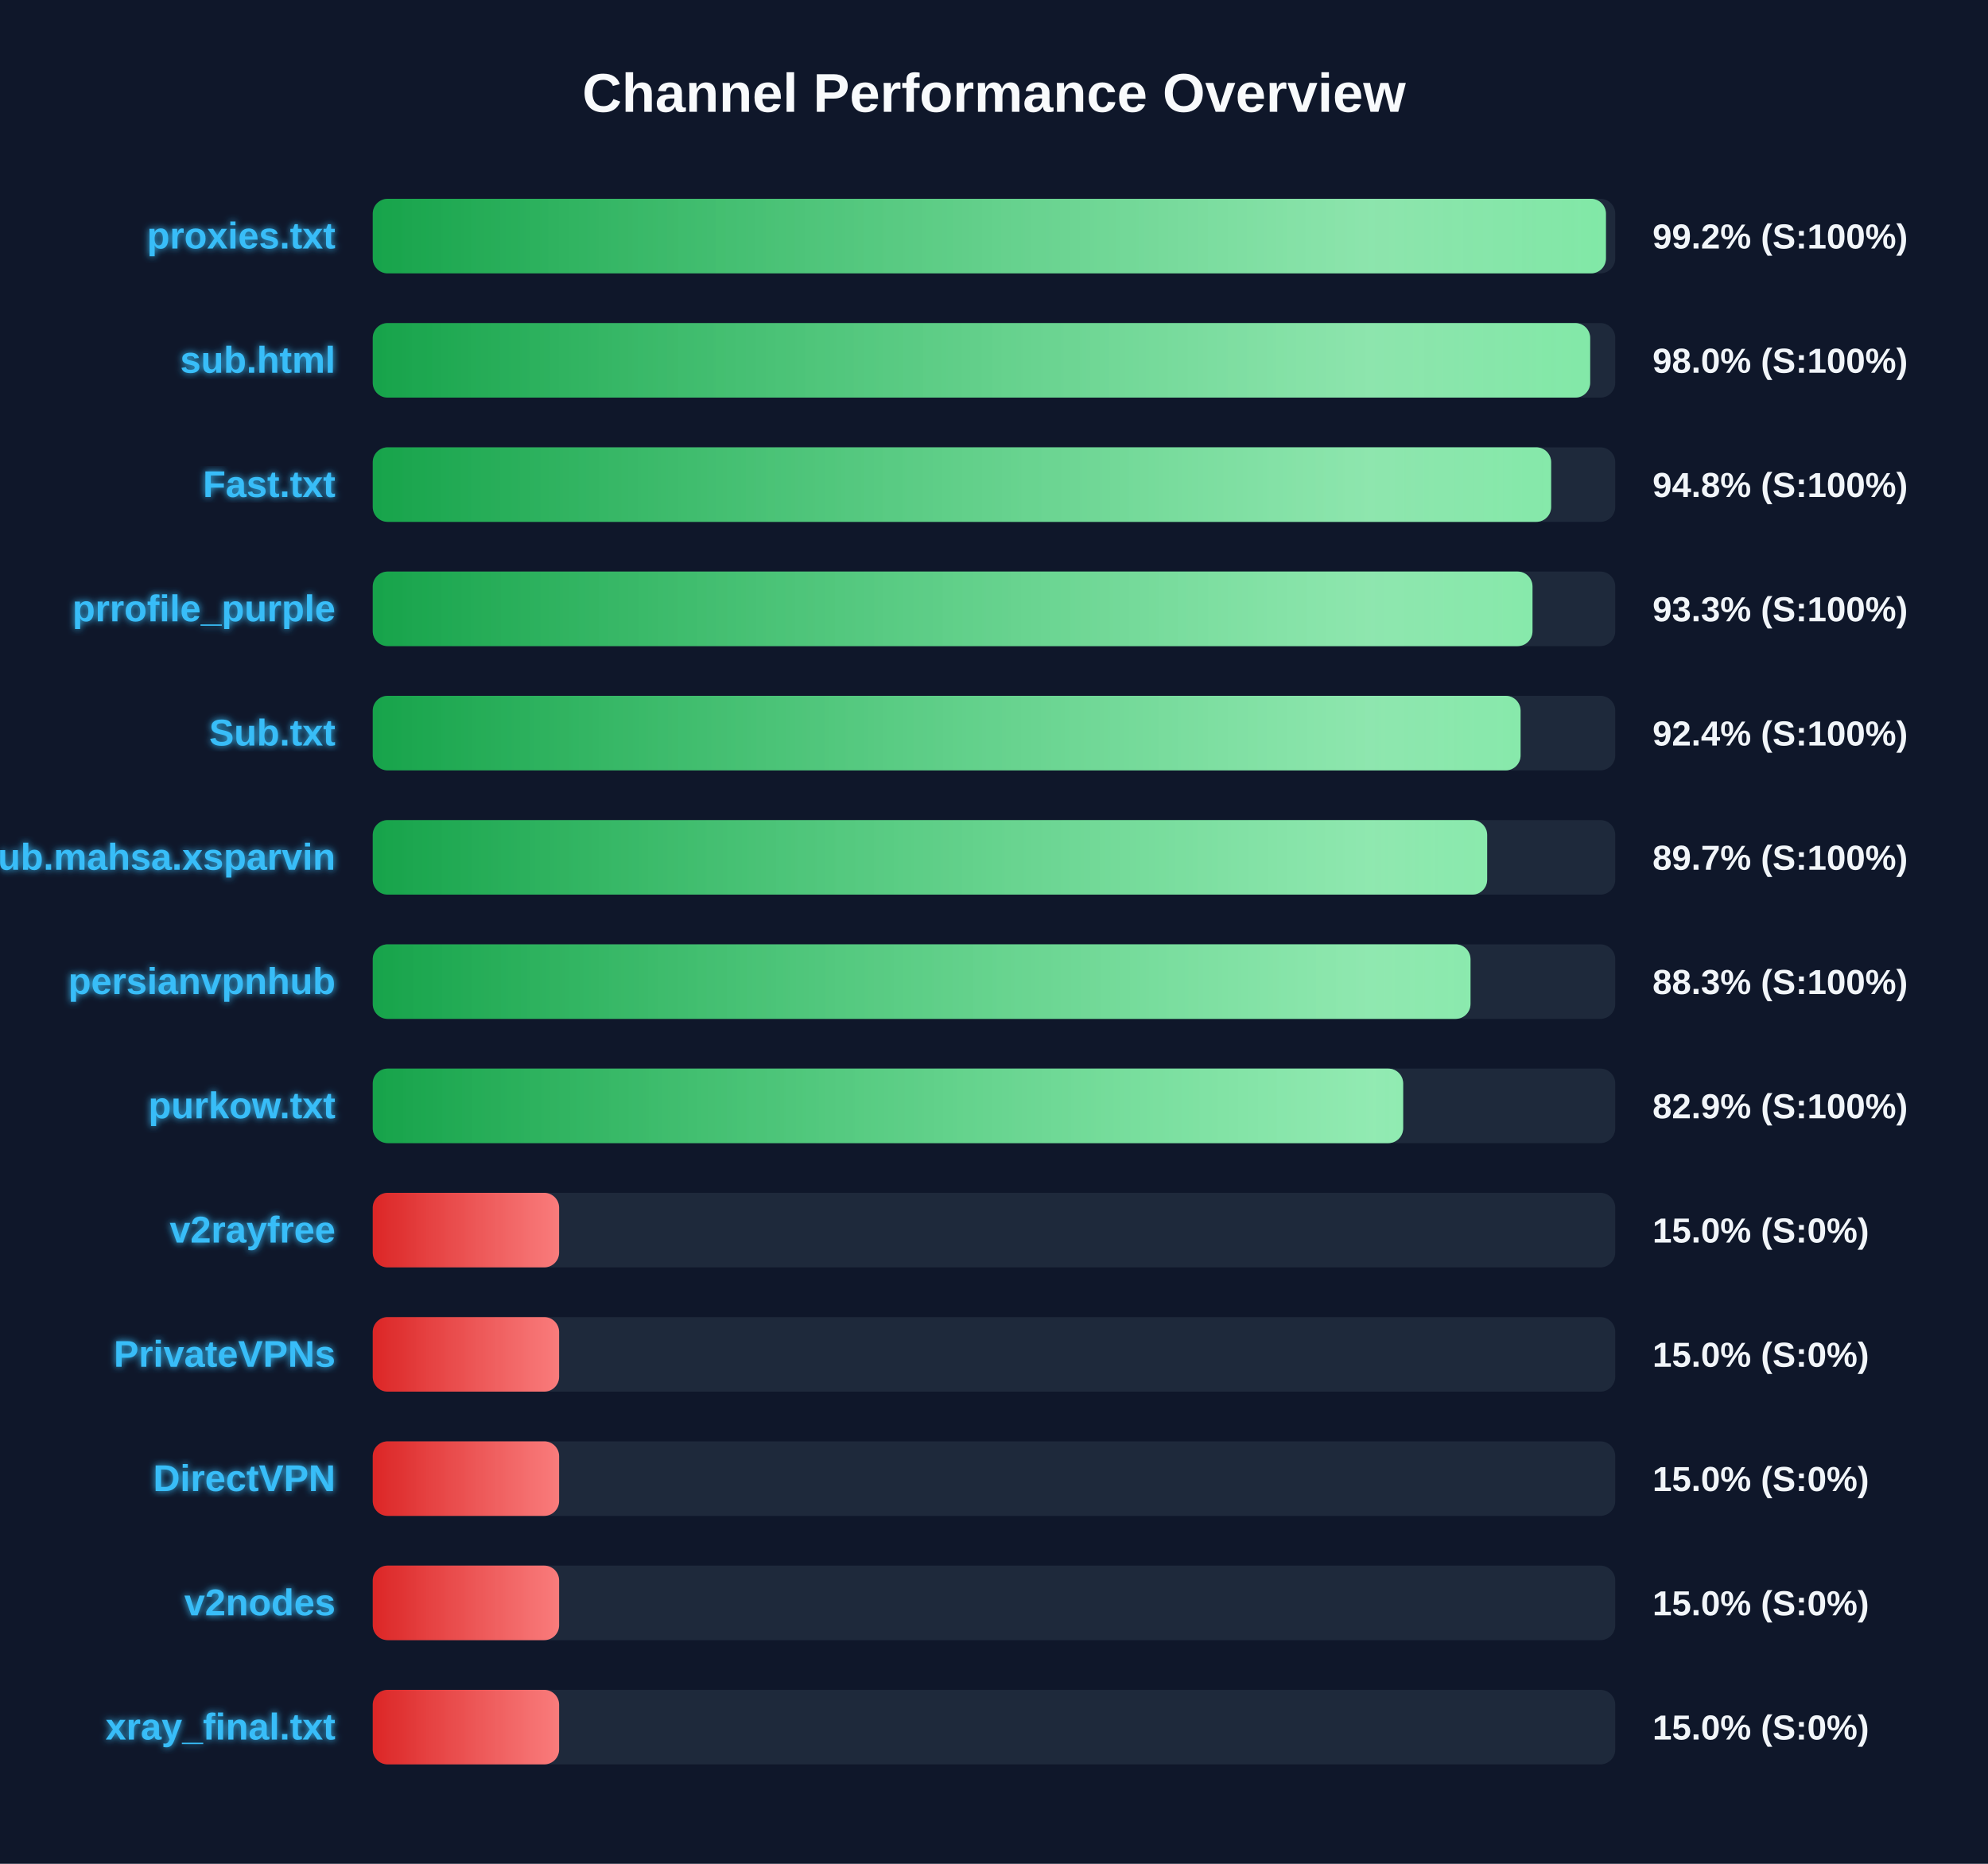
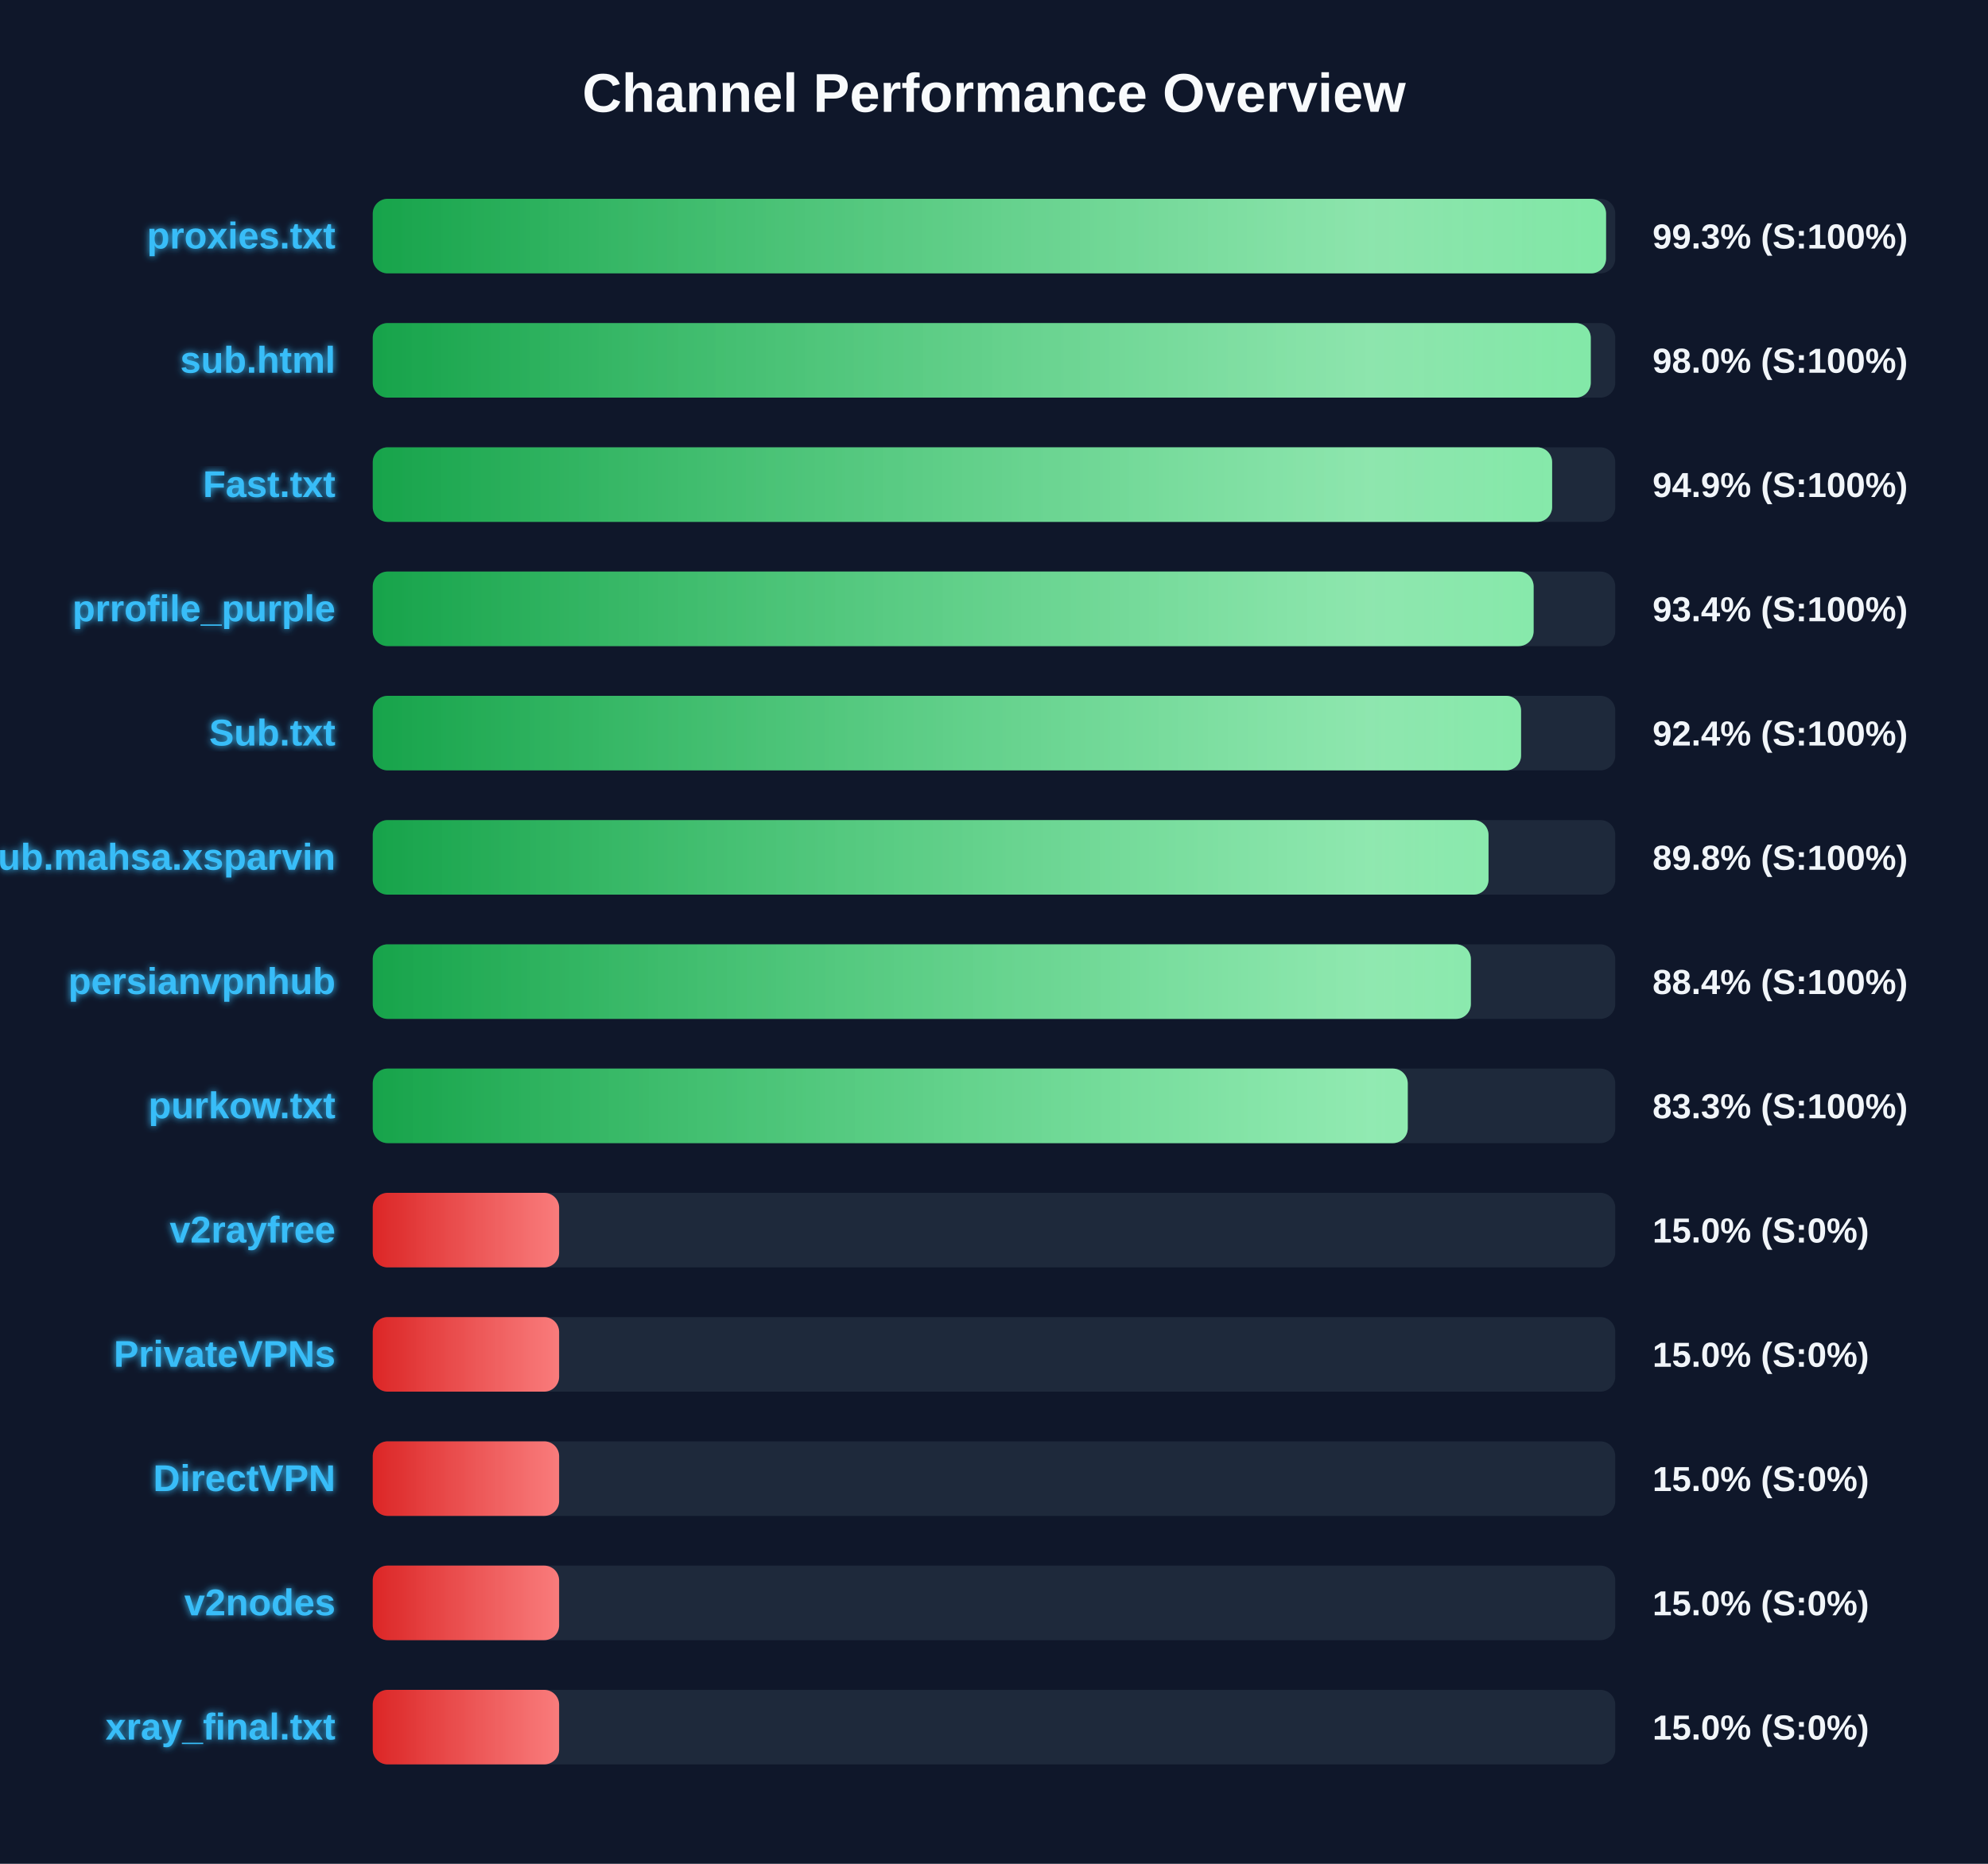
<svg xmlns="http://www.w3.org/2000/svg" width="800" height="750" version="1.1">
  <defs>
    <linearGradient id="grad-green" x1="0%" y1="0%" x2="100%" y2="0%">
      <stop offset="0%" stop-color="#16a34a" />
      <stop offset="100%" stop-color="#4ade80" />
    </linearGradient>
    <linearGradient id="grad-yellow" x1="0%" y1="0%" x2="100%" y2="0%">
      <stop offset="0%" stop-color="#ca8a04" />
      <stop offset="100%" stop-color="#fde047" />
    </linearGradient>
    <linearGradient id="grad-red" x1="0%" y1="0%" x2="100%" y2="0%">
      <stop offset="0%" stop-color="#dc2626" />
      <stop offset="100%" stop-color="#f87171" />
    </linearGradient>
    <linearGradient id="shimmer" x1="0%" y1="0%" x2="100%" y2="0%">
      <stop offset="0%" stop-color="rgba(255,255,255,0)" />
      <stop offset="50%" stop-color="rgba(255,255,255,0.4)" />
      <stop offset="100%" stop-color="rgba(255,255,255,0)" />
    </linearGradient>
    <filter id="glow" x="-20%" y="-20%" width="140%" height="140%">
      <feGaussianBlur stdDeviation="1.5" result="blur" />
      <feComposite in="SourceGraphic" in2="blur" operator="over" />
    </filter>
  </defs>
  <style>
        .bg-rect { fill: #0f172a; }
        .title { font: bold 22px 'Segoe UI', Arial, sans-serif; fill: #f8fafc; }
        .row { font: bold 15px 'Segoe UI', Arial, sans-serif; fill: #38bdf8; filter: url(#glow); }
        .score { font: bold 14px 'Segoe UI', Arial, sans-serif; fill: #f1f5f9; }
        @keyframes shimmer-anim {
            0% { transform: translateX(-100%); }
            100% { transform: translateX(200%); }
        }
        .shimmer-rect {
            animation: shimmer-anim 2.5s infinite linear;
        }
    </style>
  <rect width="100%" height="100%" class="bg-rect" />
  <text x="400" y="45" text-anchor="middle" class="title">Channel Performance Overview</text>
  <rect x="150" y="80" width="500" height="30" fill="#1e293b" rx="6" />
  <clipPath id="clip-0">
-     <rect x="150" y="80" width="496.25" height="30" rx="6" />
+     <rect x="150" y="80" width="496.3" height="30" rx="6" />
  </clipPath>
-   <rect x="150" y="80" width="496.25" height="30" fill="url(#grad-green)" rx="6" />
+   <rect x="150" y="80" width="496.3" height="30" fill="url(#grad-green)" rx="6" />
  <g clip-path="url(#clip-0)">
    <rect x="150" y="80" width="100%" height="30" fill="url(#shimmer)" class="shimmer-rect" />
  </g>
  <text x="135" y="100" text-anchor="end" class="row">proxies.txt</text>
-   <text x="665" y="100" text-anchor="start" class="score">99.2% (S:100%)</text>
+   <text x="665" y="100" text-anchor="start" class="score">99.3% (S:100%)</text>
  <rect x="150" y="130" width="500" height="30" fill="#1e293b" rx="6" />
  <clipPath id="clip-1">
-     <rect x="150" y="130" width="489.9" height="30" rx="6" />
+     <rect x="150" y="130" width="490.15" height="30" rx="6" />
  </clipPath>
-   <rect x="150" y="130" width="489.9" height="30" fill="url(#grad-green)" rx="6" />
+   <rect x="150" y="130" width="490.15" height="30" fill="url(#grad-green)" rx="6" />
  <g clip-path="url(#clip-1)">
    <rect x="150" y="130" width="100%" height="30" fill="url(#shimmer)" class="shimmer-rect" />
  </g>
  <text x="135" y="150" text-anchor="end" class="row">sub.html</text>
  <text x="665" y="150" text-anchor="start" class="score">98.0% (S:100%)</text>
  <rect x="150" y="180" width="500" height="30" fill="#1e293b" rx="6" />
  <clipPath id="clip-2">
-     <rect x="150" y="180" width="474.2" height="30" rx="6" />
+     <rect x="150" y="180" width="474.6" height="30" rx="6" />
  </clipPath>
-   <rect x="150" y="180" width="474.2" height="30" fill="url(#grad-green)" rx="6" />
+   <rect x="150" y="180" width="474.6" height="30" fill="url(#grad-green)" rx="6" />
  <g clip-path="url(#clip-2)">
    <rect x="150" y="180" width="100%" height="30" fill="url(#shimmer)" class="shimmer-rect" />
  </g>
  <text x="135" y="200" text-anchor="end" class="row">Fast.txt</text>
-   <text x="665" y="200" text-anchor="start" class="score">94.8% (S:100%)</text>
+   <text x="665" y="200" text-anchor="start" class="score">94.9% (S:100%)</text>
  <rect x="150" y="230" width="500" height="30" fill="#1e293b" rx="6" />
  <clipPath id="clip-3">
-     <rect x="150" y="230" width="466.7" height="30" rx="6" />
+     <rect x="150" y="230" width="467.15" height="30" rx="6" />
  </clipPath>
-   <rect x="150" y="230" width="466.7" height="30" fill="url(#grad-green)" rx="6" />
+   <rect x="150" y="230" width="467.15" height="30" fill="url(#grad-green)" rx="6" />
  <g clip-path="url(#clip-3)">
    <rect x="150" y="230" width="100%" height="30" fill="url(#shimmer)" class="shimmer-rect" />
  </g>
  <text x="135" y="250" text-anchor="end" class="row">prrofile_purple</text>
-   <text x="665" y="250" text-anchor="start" class="score">93.3% (S:100%)</text>
+   <text x="665" y="250" text-anchor="start" class="score">93.4% (S:100%)</text>
  <rect x="150" y="280" width="500" height="30" fill="#1e293b" rx="6" />
  <clipPath id="clip-4">
-     <rect x="150" y="280" width="461.9" height="30" rx="6" />
+     <rect x="150" y="280" width="462.1" height="30" rx="6" />
  </clipPath>
-   <rect x="150" y="280" width="461.9" height="30" fill="url(#grad-green)" rx="6" />
+   <rect x="150" y="280" width="462.1" height="30" fill="url(#grad-green)" rx="6" />
  <g clip-path="url(#clip-4)">
    <rect x="150" y="280" width="100%" height="30" fill="url(#shimmer)" class="shimmer-rect" />
  </g>
  <text x="135" y="300" text-anchor="end" class="row">Sub.txt</text>
  <text x="665" y="300" text-anchor="start" class="score">92.4% (S:100%)</text>
  <rect x="150" y="330" width="500" height="30" fill="#1e293b" rx="6" />
  <clipPath id="clip-5">
-     <rect x="150" y="330" width="448.45" height="30" rx="6" />
+     <rect x="150" y="330" width="449.0" height="30" rx="6" />
  </clipPath>
-   <rect x="150" y="330" width="448.45" height="30" fill="url(#grad-green)" rx="6" />
+   <rect x="150" y="330" width="449.0" height="30" fill="url(#grad-green)" rx="6" />
  <g clip-path="url(#clip-5)">
    <rect x="150" y="330" width="100%" height="30" fill="url(#shimmer)" class="shimmer-rect" />
  </g>
  <text x="135" y="350" text-anchor="end" class="row">Sub.mahsa.xsparvin</text>
-   <text x="665" y="350" text-anchor="start" class="score">89.7% (S:100%)</text>
+   <text x="665" y="350" text-anchor="start" class="score">89.8% (S:100%)</text>
  <rect x="150" y="380" width="500" height="30" fill="#1e293b" rx="6" />
  <clipPath id="clip-6">
-     <rect x="150" y="380" width="441.75" height="30" rx="6" />
+     <rect x="150" y="380" width="441.9" height="30" rx="6" />
  </clipPath>
-   <rect x="150" y="380" width="441.75" height="30" fill="url(#grad-green)" rx="6" />
+   <rect x="150" y="380" width="441.9" height="30" fill="url(#grad-green)" rx="6" />
  <g clip-path="url(#clip-6)">
    <rect x="150" y="380" width="100%" height="30" fill="url(#shimmer)" class="shimmer-rect" />
  </g>
  <text x="135" y="400" text-anchor="end" class="row">persianvpnhub</text>
-   <text x="665" y="400" text-anchor="start" class="score">88.3% (S:100%)</text>
+   <text x="665" y="400" text-anchor="start" class="score">88.4% (S:100%)</text>
  <rect x="150" y="430" width="500" height="30" fill="#1e293b" rx="6" />
  <clipPath id="clip-7">
-     <rect x="150" y="430" width="414.65" height="30" rx="6" />
+     <rect x="150" y="430" width="416.5" height="30" rx="6" />
  </clipPath>
-   <rect x="150" y="430" width="414.65" height="30" fill="url(#grad-green)" rx="6" />
+   <rect x="150" y="430" width="416.5" height="30" fill="url(#grad-green)" rx="6" />
  <g clip-path="url(#clip-7)">
    <rect x="150" y="430" width="100%" height="30" fill="url(#shimmer)" class="shimmer-rect" />
  </g>
  <text x="135" y="450" text-anchor="end" class="row">purkow.txt</text>
-   <text x="665" y="450" text-anchor="start" class="score">82.9% (S:100%)</text>
+   <text x="665" y="450" text-anchor="start" class="score">83.3% (S:100%)</text>
  <rect x="150" y="480" width="500" height="30" fill="#1e293b" rx="6" />
  <clipPath id="clip-8">
    <rect x="150" y="480" width="75.0" height="30" rx="6" />
  </clipPath>
  <rect x="150" y="480" width="75.0" height="30" fill="url(#grad-red)" rx="6" />
  <g clip-path="url(#clip-8)">
    <rect x="150" y="480" width="100%" height="30" fill="url(#shimmer)" class="shimmer-rect" />
  </g>
  <text x="135" y="500" text-anchor="end" class="row">v2rayfree</text>
  <text x="665" y="500" text-anchor="start" class="score">15.0% (S:0%)</text>
  <rect x="150" y="530" width="500" height="30" fill="#1e293b" rx="6" />
  <clipPath id="clip-9">
    <rect x="150" y="530" width="75.0" height="30" rx="6" />
  </clipPath>
  <rect x="150" y="530" width="75.0" height="30" fill="url(#grad-red)" rx="6" />
  <g clip-path="url(#clip-9)">
    <rect x="150" y="530" width="100%" height="30" fill="url(#shimmer)" class="shimmer-rect" />
  </g>
  <text x="135" y="550" text-anchor="end" class="row">PrivateVPNs</text>
  <text x="665" y="550" text-anchor="start" class="score">15.0% (S:0%)</text>
  <rect x="150" y="580" width="500" height="30" fill="#1e293b" rx="6" />
  <clipPath id="clip-10">
    <rect x="150" y="580" width="75.0" height="30" rx="6" />
  </clipPath>
  <rect x="150" y="580" width="75.0" height="30" fill="url(#grad-red)" rx="6" />
  <g clip-path="url(#clip-10)">
    <rect x="150" y="580" width="100%" height="30" fill="url(#shimmer)" class="shimmer-rect" />
  </g>
  <text x="135" y="600" text-anchor="end" class="row">DirectVPN</text>
  <text x="665" y="600" text-anchor="start" class="score">15.0% (S:0%)</text>
  <rect x="150" y="630" width="500" height="30" fill="#1e293b" rx="6" />
  <clipPath id="clip-11">
    <rect x="150" y="630" width="75.0" height="30" rx="6" />
  </clipPath>
  <rect x="150" y="630" width="75.0" height="30" fill="url(#grad-red)" rx="6" />
  <g clip-path="url(#clip-11)">
    <rect x="150" y="630" width="100%" height="30" fill="url(#shimmer)" class="shimmer-rect" />
  </g>
  <text x="135" y="650" text-anchor="end" class="row">v2nodes</text>
  <text x="665" y="650" text-anchor="start" class="score">15.0% (S:0%)</text>
  <rect x="150" y="680" width="500" height="30" fill="#1e293b" rx="6" />
  <clipPath id="clip-12">
    <rect x="150" y="680" width="75.0" height="30" rx="6" />
  </clipPath>
  <rect x="150" y="680" width="75.0" height="30" fill="url(#grad-red)" rx="6" />
  <g clip-path="url(#clip-12)">
    <rect x="150" y="680" width="100%" height="30" fill="url(#shimmer)" class="shimmer-rect" />
  </g>
  <text x="135" y="700" text-anchor="end" class="row">xray_final.txt</text>
  <text x="665" y="700" text-anchor="start" class="score">15.0% (S:0%)</text>
</svg>
